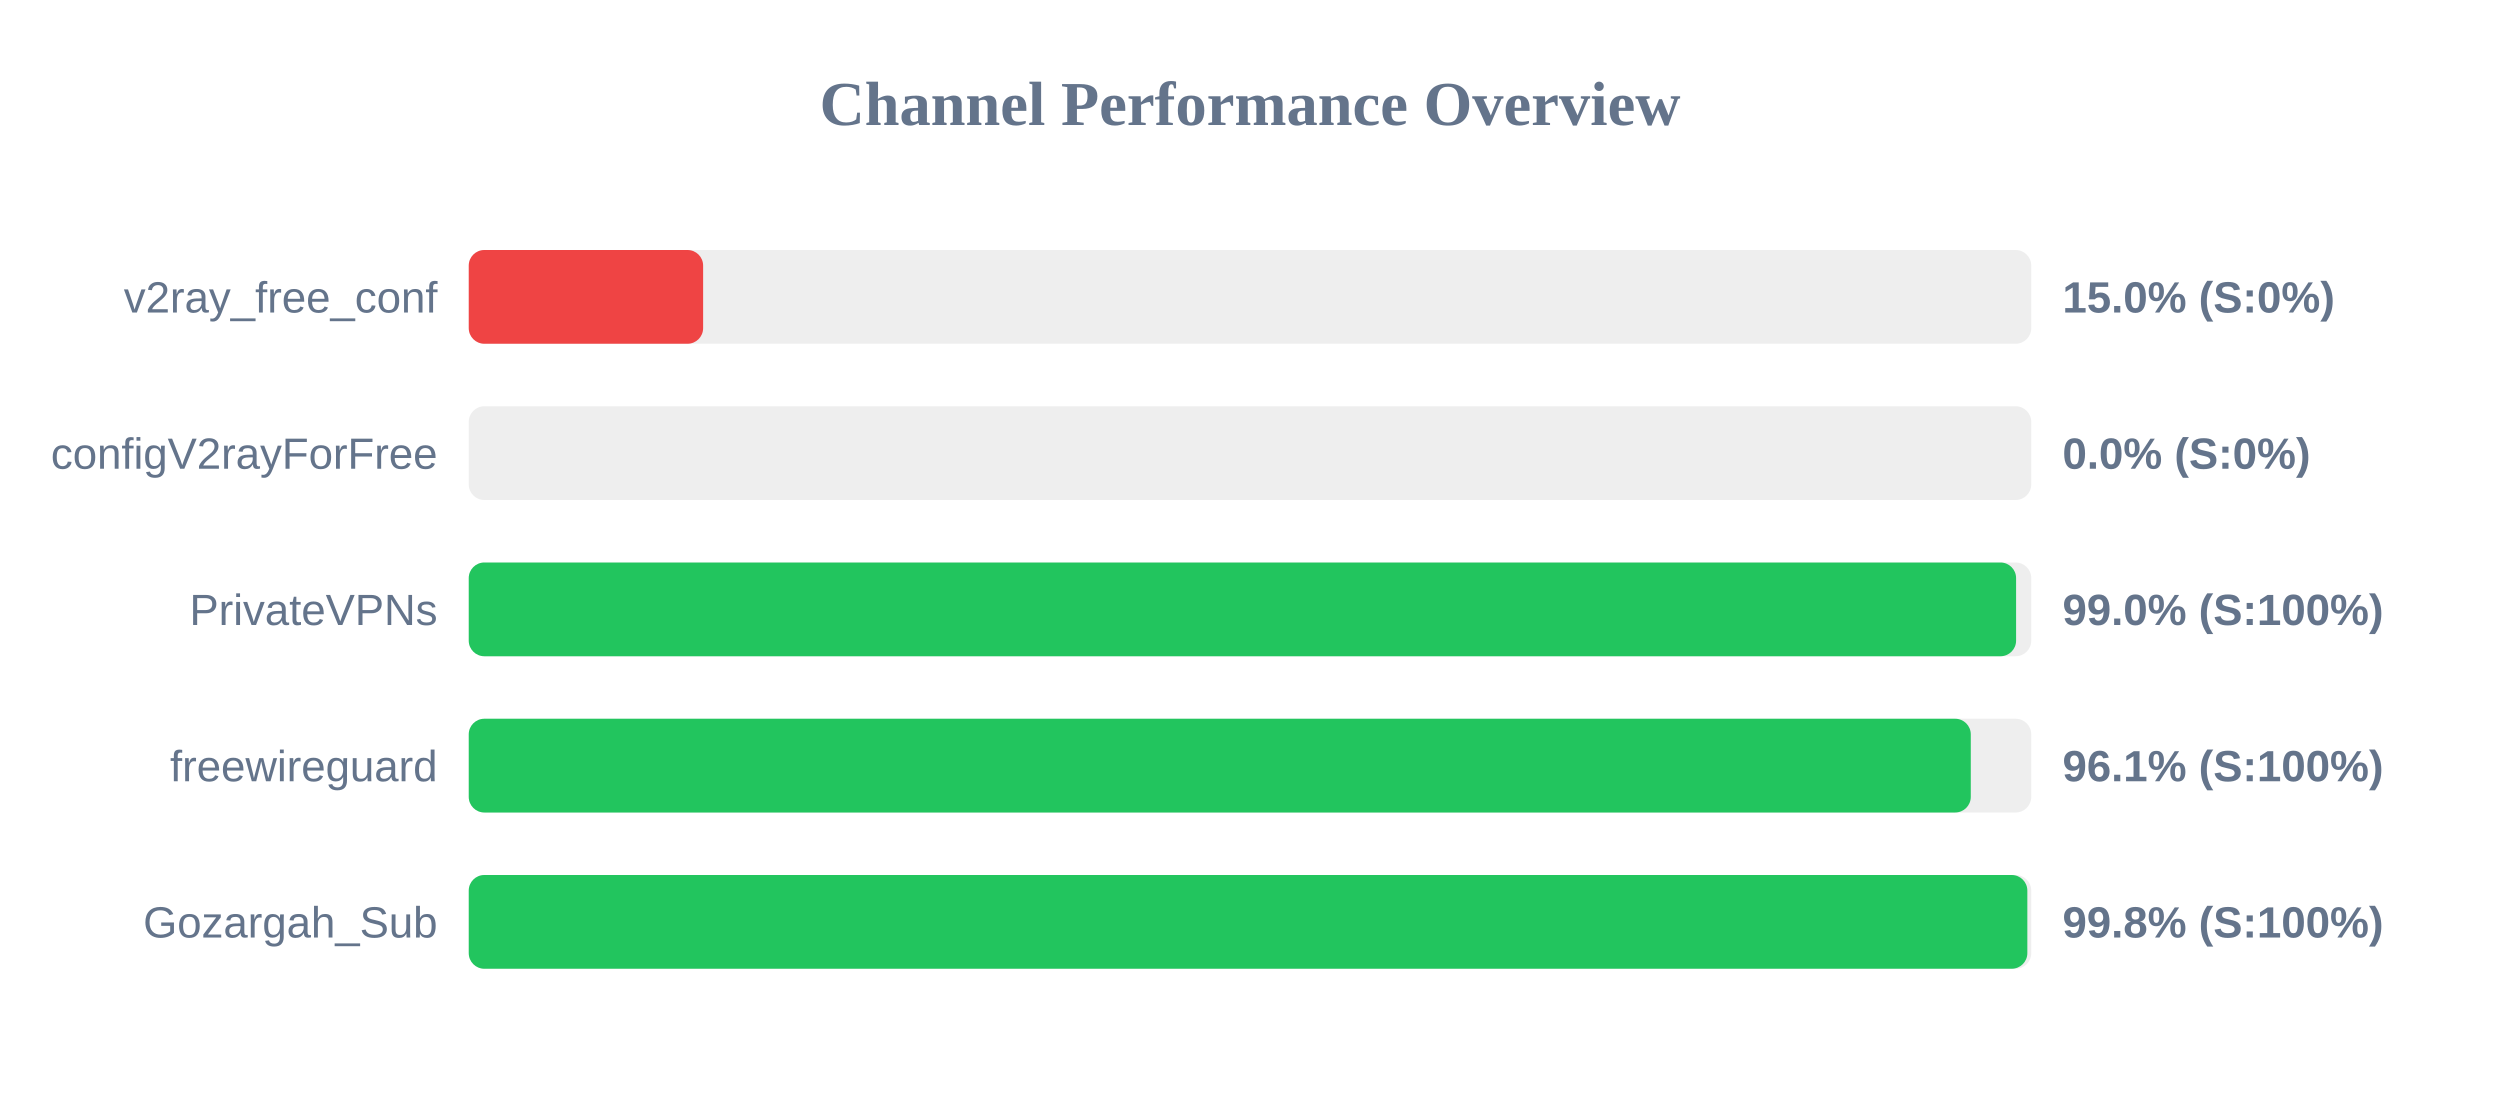
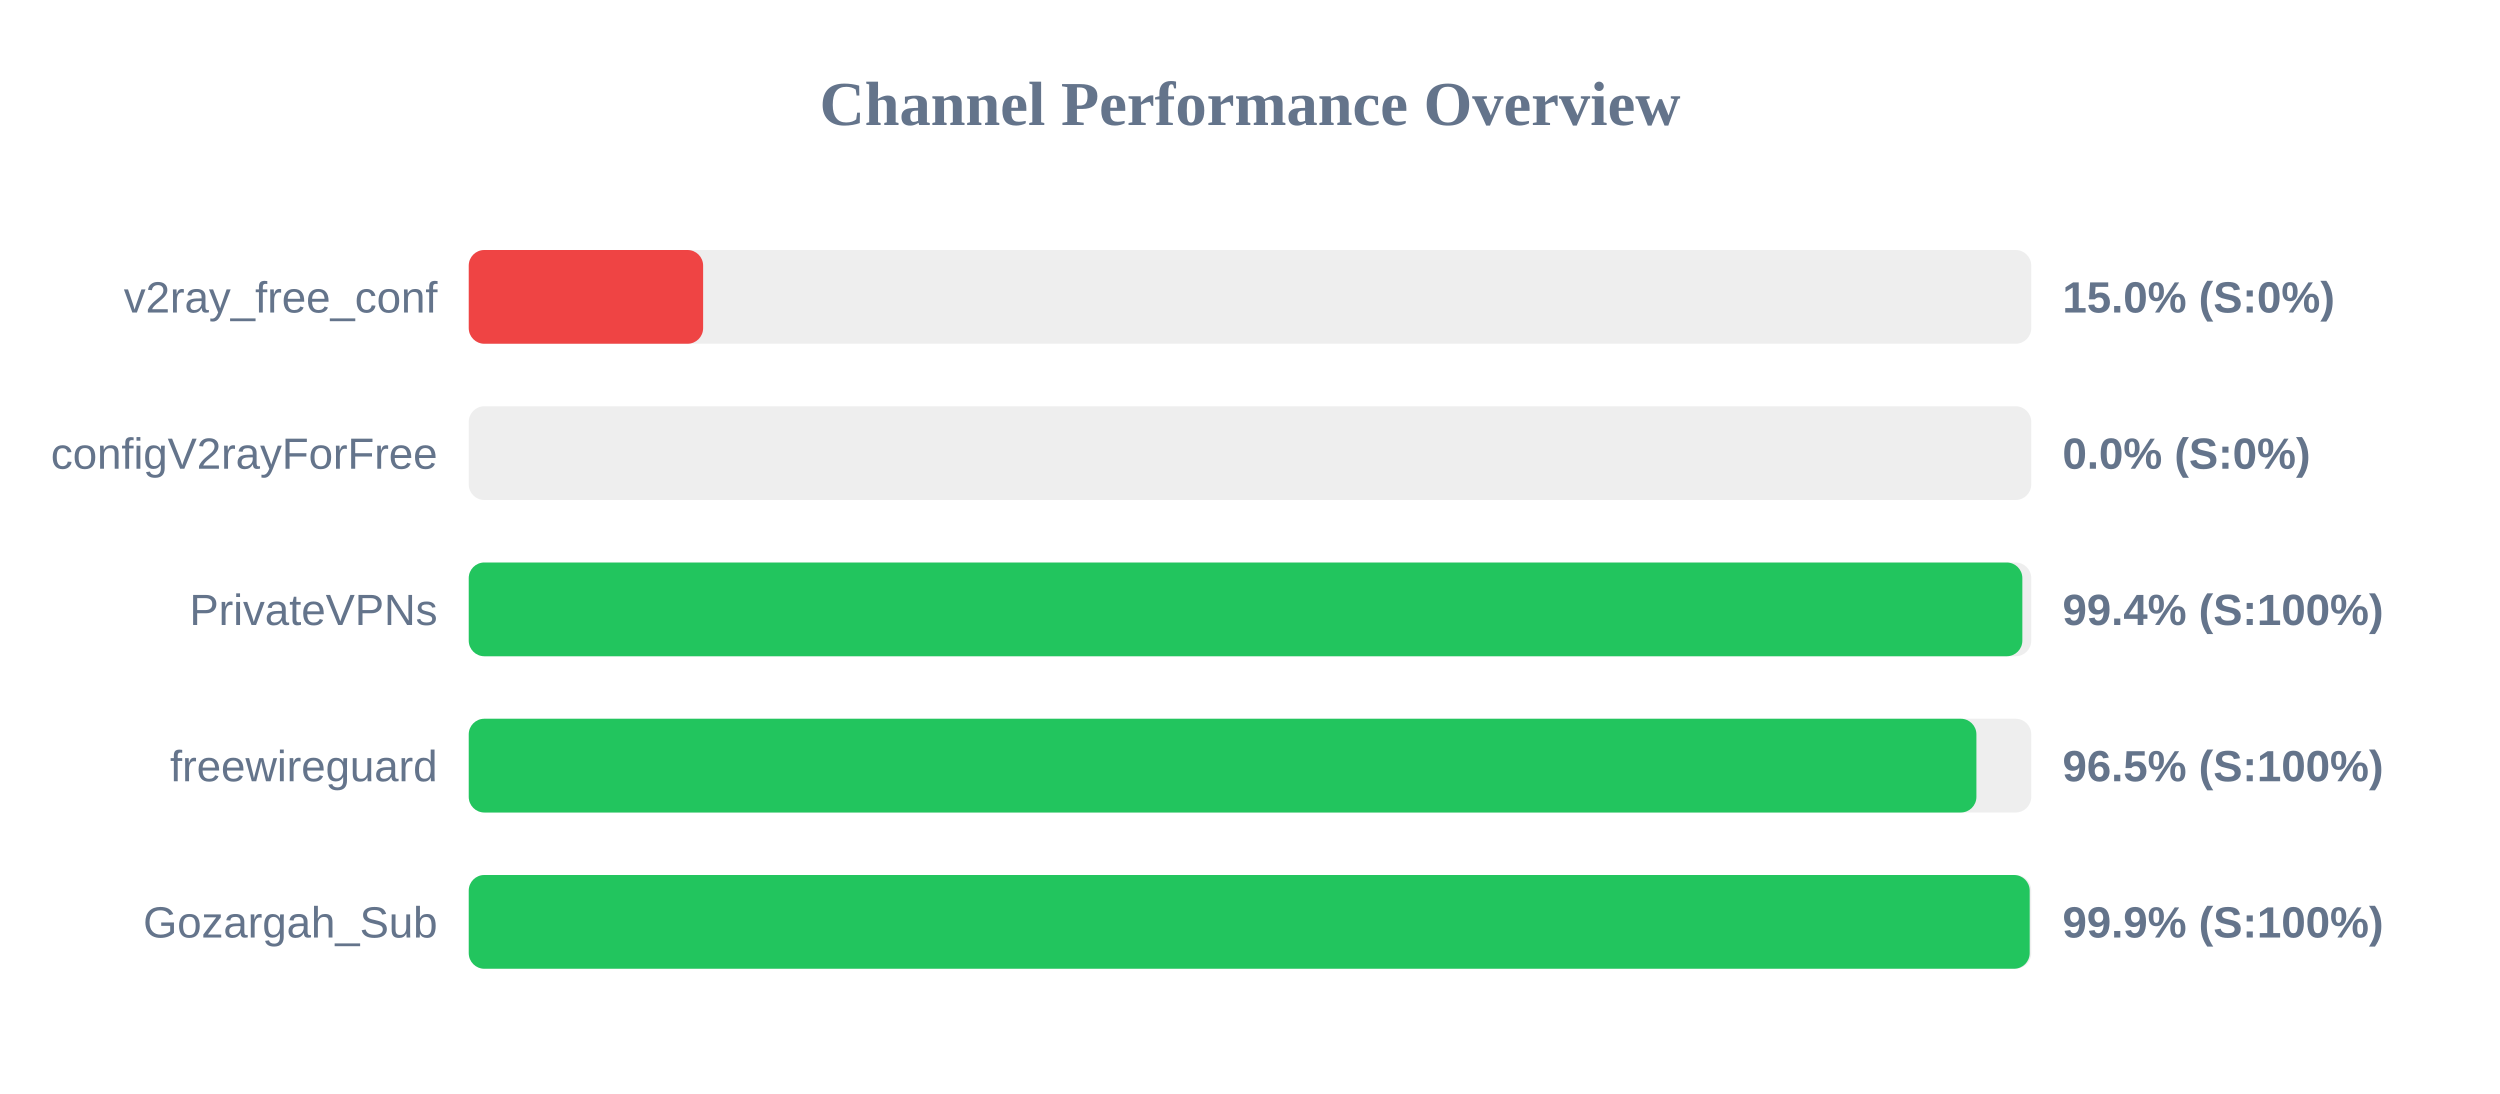
<svg xmlns="http://www.w3.org/2000/svg" width="800" height="350" version="1.1">
  <style>
        .row { font: 14px Arial; fill: #64748b; }
        .score { font: bold 14px Arial; fill: #64748b; }
    </style>
  <text x="400" y="40" text-anchor="middle" font-size="20px" font-weight="bold" fill="#64748b">Channel Performance Overview</text>
  <rect x="150" y="80" width="500" height="30" fill="#eee" rx="5" />
  <rect x="150" y="80" width="75.0" height="30" fill="#ef4444" rx="5" />
  <text x="140" y="100" text-anchor="end" class="row">v2ray_free_conf</text>
  <text x="660" y="100" text-anchor="start" class="score">15.0% (S:0%)</text>
  <rect x="150" y="130" width="500" height="30" fill="#eee" rx="5" />
  <rect x="150" y="130" width="0.0" height="30" fill="#ef4444" rx="5" />
  <text x="140" y="150" text-anchor="end" class="row">configV2rayForFree</text>
  <text x="660" y="150" text-anchor="start" class="score">0.0% (S:0%)</text>
  <rect x="150" y="180" width="500" height="30" fill="#eee" rx="5" />
-   <rect x="150" y="180" width="495.15" height="30" fill="#22c55e" rx="5" />
+   <rect x="150" y="180" width="497.15" height="30" fill="#22c55e" rx="5" />
  <text x="140" y="200" text-anchor="end" class="row">PrivateVPNs</text>
-   <text x="660" y="200" text-anchor="start" class="score">99.0% (S:100%)</text>
+   <text x="660" y="200" text-anchor="start" class="score">99.4% (S:100%)</text>
  <rect x="150" y="230" width="500" height="30" fill="#eee" rx="5" />
-   <rect x="150" y="230" width="480.65" height="30" fill="#22c55e" rx="5" />
+   <rect x="150" y="230" width="482.45" height="30" fill="#22c55e" rx="5" />
  <text x="140" y="250" text-anchor="end" class="row">freewireguard</text>
-   <text x="660" y="250" text-anchor="start" class="score">96.1% (S:100%)</text>
+   <text x="660" y="250" text-anchor="start" class="score">96.5% (S:100%)</text>
  <rect x="150" y="280" width="500" height="30" fill="#eee" rx="5" />
-   <rect x="150" y="280" width="498.75" height="30" fill="#22c55e" rx="5" />
+   <rect x="150" y="280" width="499.5" height="30" fill="#22c55e" rx="5" />
  <text x="140" y="300" text-anchor="end" class="row">Gozargah_Sub</text>
-   <text x="660" y="300" text-anchor="start" class="score">99.8% (S:100%)</text>
+   <text x="660" y="300" text-anchor="start" class="score">99.9% (S:100%)</text>
</svg>
